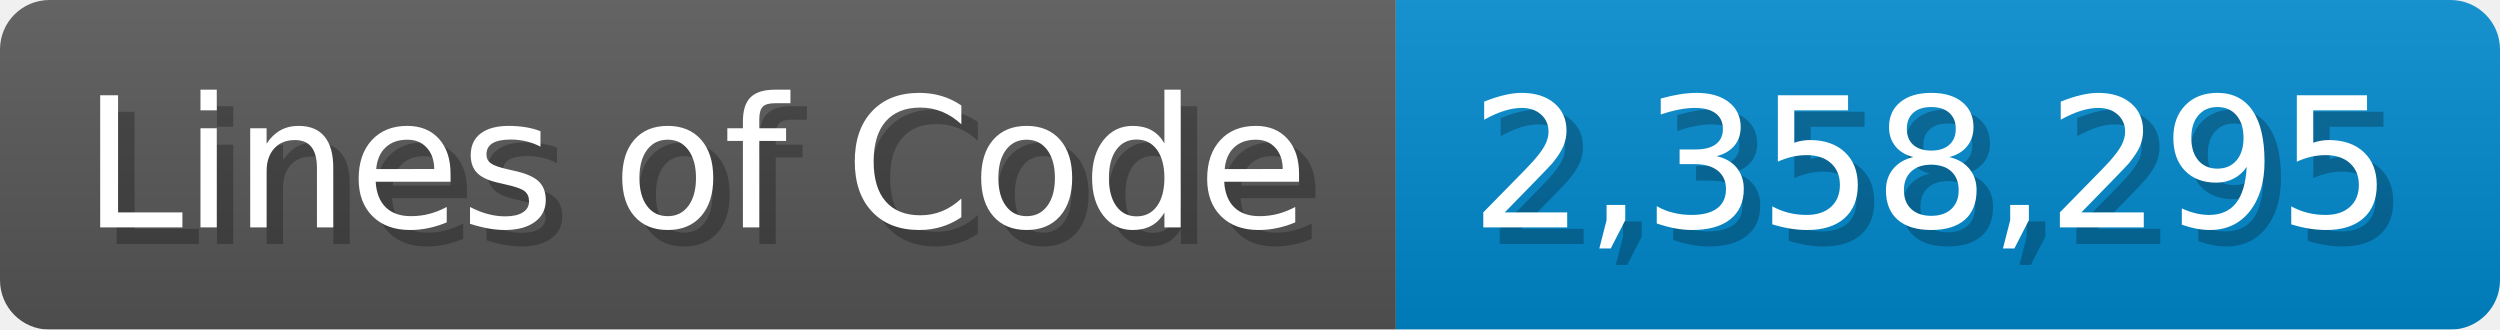
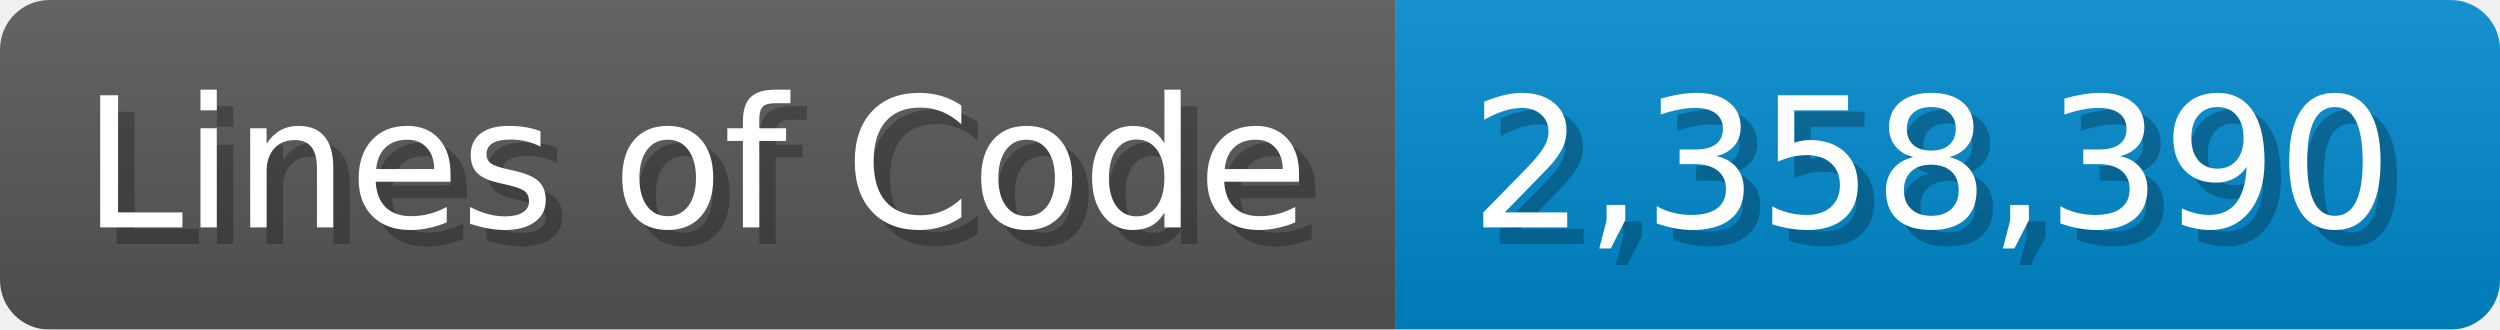
<svg xmlns="http://www.w3.org/2000/svg" width="151.7" height="20" viewBox="0 0 1517 200">
  <linearGradient id="a" x2="0" y2="100%">
    <stop offset="0" stop-opacity=".1" stop-color="#EEE" />
    <stop offset="1" stop-opacity=".1" />
  </linearGradient>
  <mask id="m">
    <rect width="1517" height="200" rx="30" fill="#FFF" />
  </mask>
  <g mask="url(#m)">
    <rect width="847" height="200" fill="#555" />
    <rect width="670" height="200" fill="#08C" x="847" />
    <rect width="1517" height="200" fill="url(#a)" />
  </g>
  <g fill="#fff" text-anchor="start" font-family="Verdana,DejaVu Sans,sans-serif" font-size="110">
    <text x="60" y="148" textLength="747" fill="#000" opacity="0.25">Lines of Code</text>
    <text x="50" y="138" textLength="747">Lines of Code</text>
-     <text x="902" y="148" textLength="570" fill="#000" opacity="0.25">2,358,295</text>
-     <text x="892" y="138" textLength="570">2,358,295</text>
+     <text x="902" y="148" textLength="570" fill="#000" opacity="0.25">2,358,390</text>
+     <text x="892" y="138" textLength="570">2,358,390</text>
  </g>
</svg>
